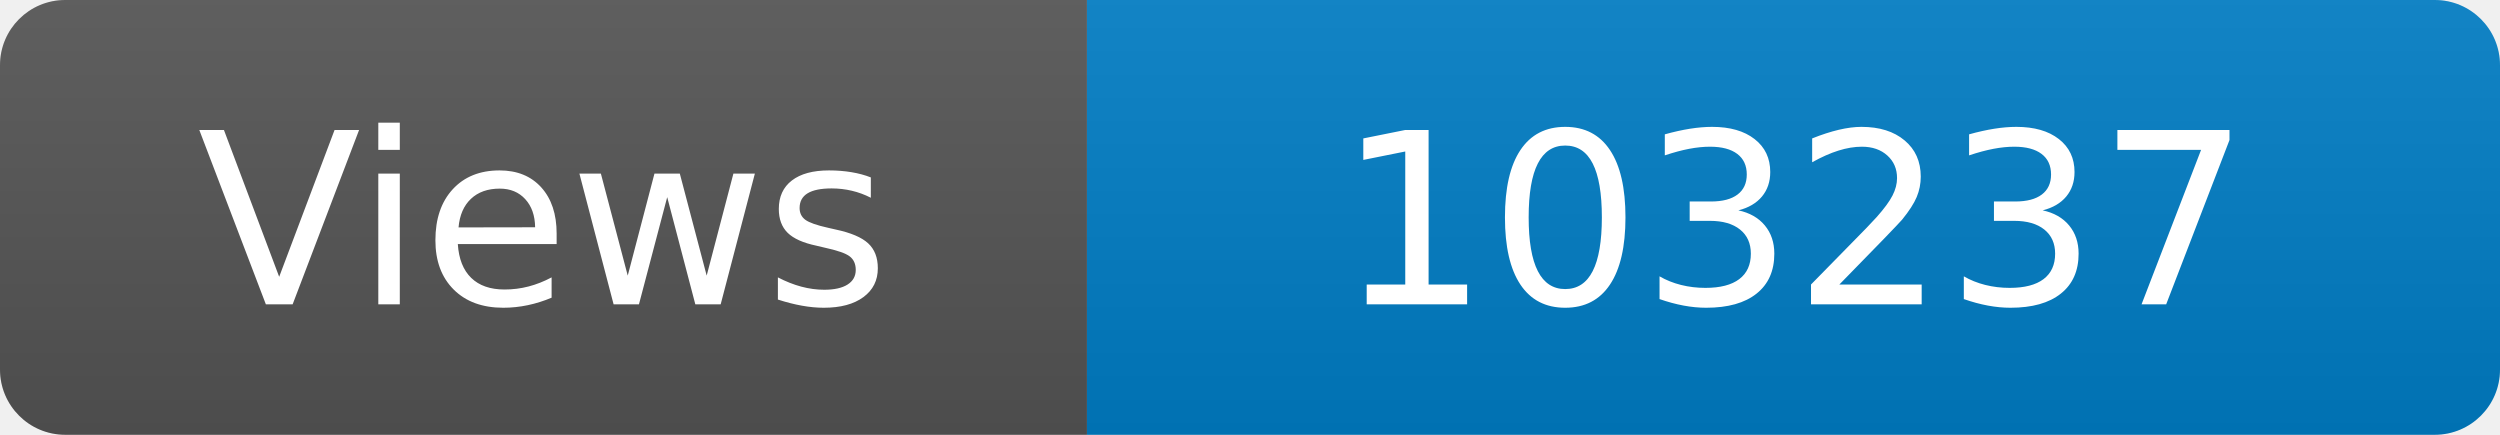
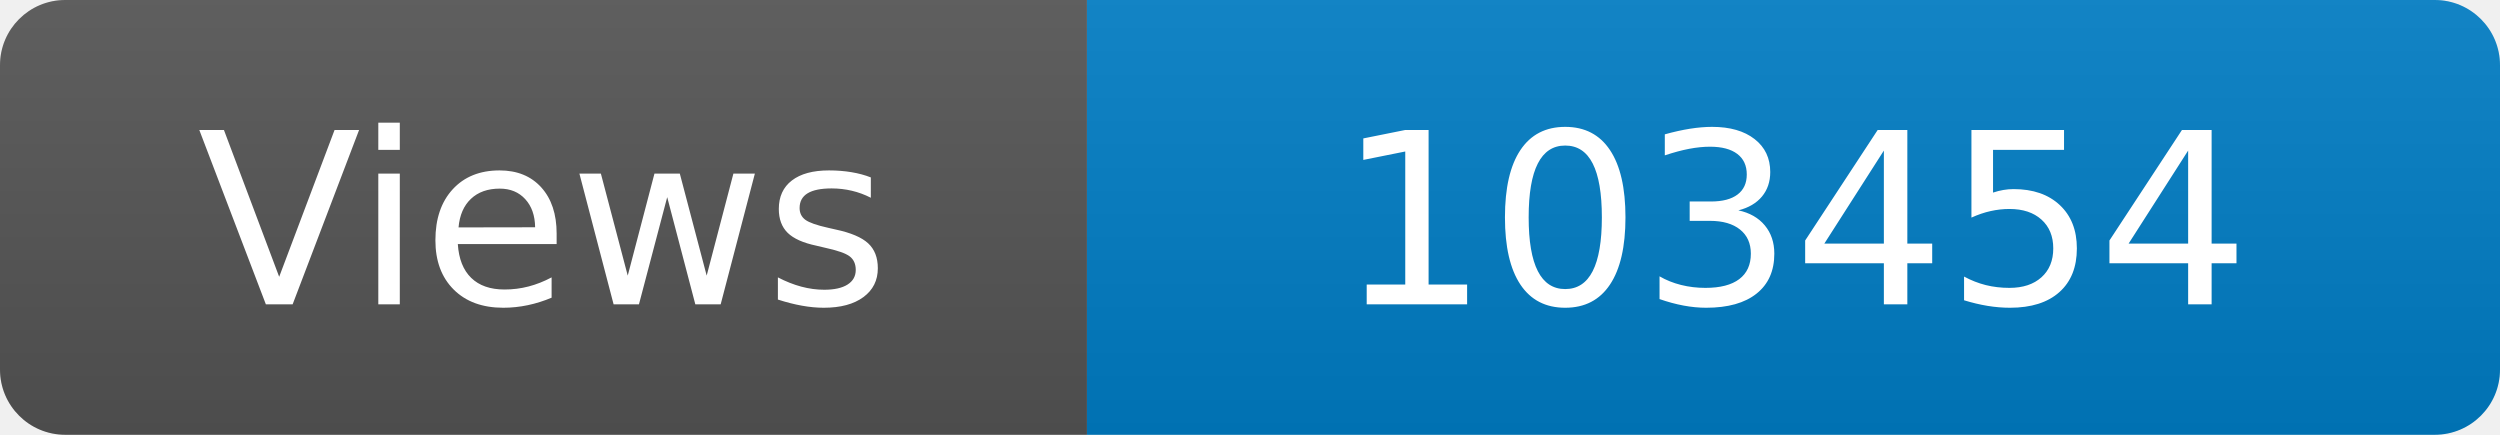
<svg xmlns="http://www.w3.org/2000/svg" width="115" height="20" role="img" aria-label="Maintained?: yes">
  <linearGradient id="s" x2="0" y2="100%">
    <stop offset="0" stop-color="#bbb" stop-opacity=".1" />
    <stop offset="1" stop-opacity=".1" />
  </linearGradient>
  <clipPath id="r">
    <rect width="115" height="20" rx="3" fill="#fff" />
  </clipPath>
  <g clip-path="url(#r)">
    <rect width="50" height="20" fill="#555" />
    <rect x="50" width="160" height="20" fill="#007ec6" />
    <rect width="115" height="20" fill="url(#s)" />
  </g>
  <g fill="#fff" text-anchor="middle" font-family="Verdana,Geneva,DejaVu Sans,sans-serif" font-size="110">
    <text x="250" y="140" transform="scale(.1)" fill="#fff">Views</text>
-     <text x="825" y="140" transform="scale(.1)" fill="#fff">103237</text>
+     <text x="825" y="140" transform="scale(.1)" fill="#fff">103454</text>
  </g>
</svg>
